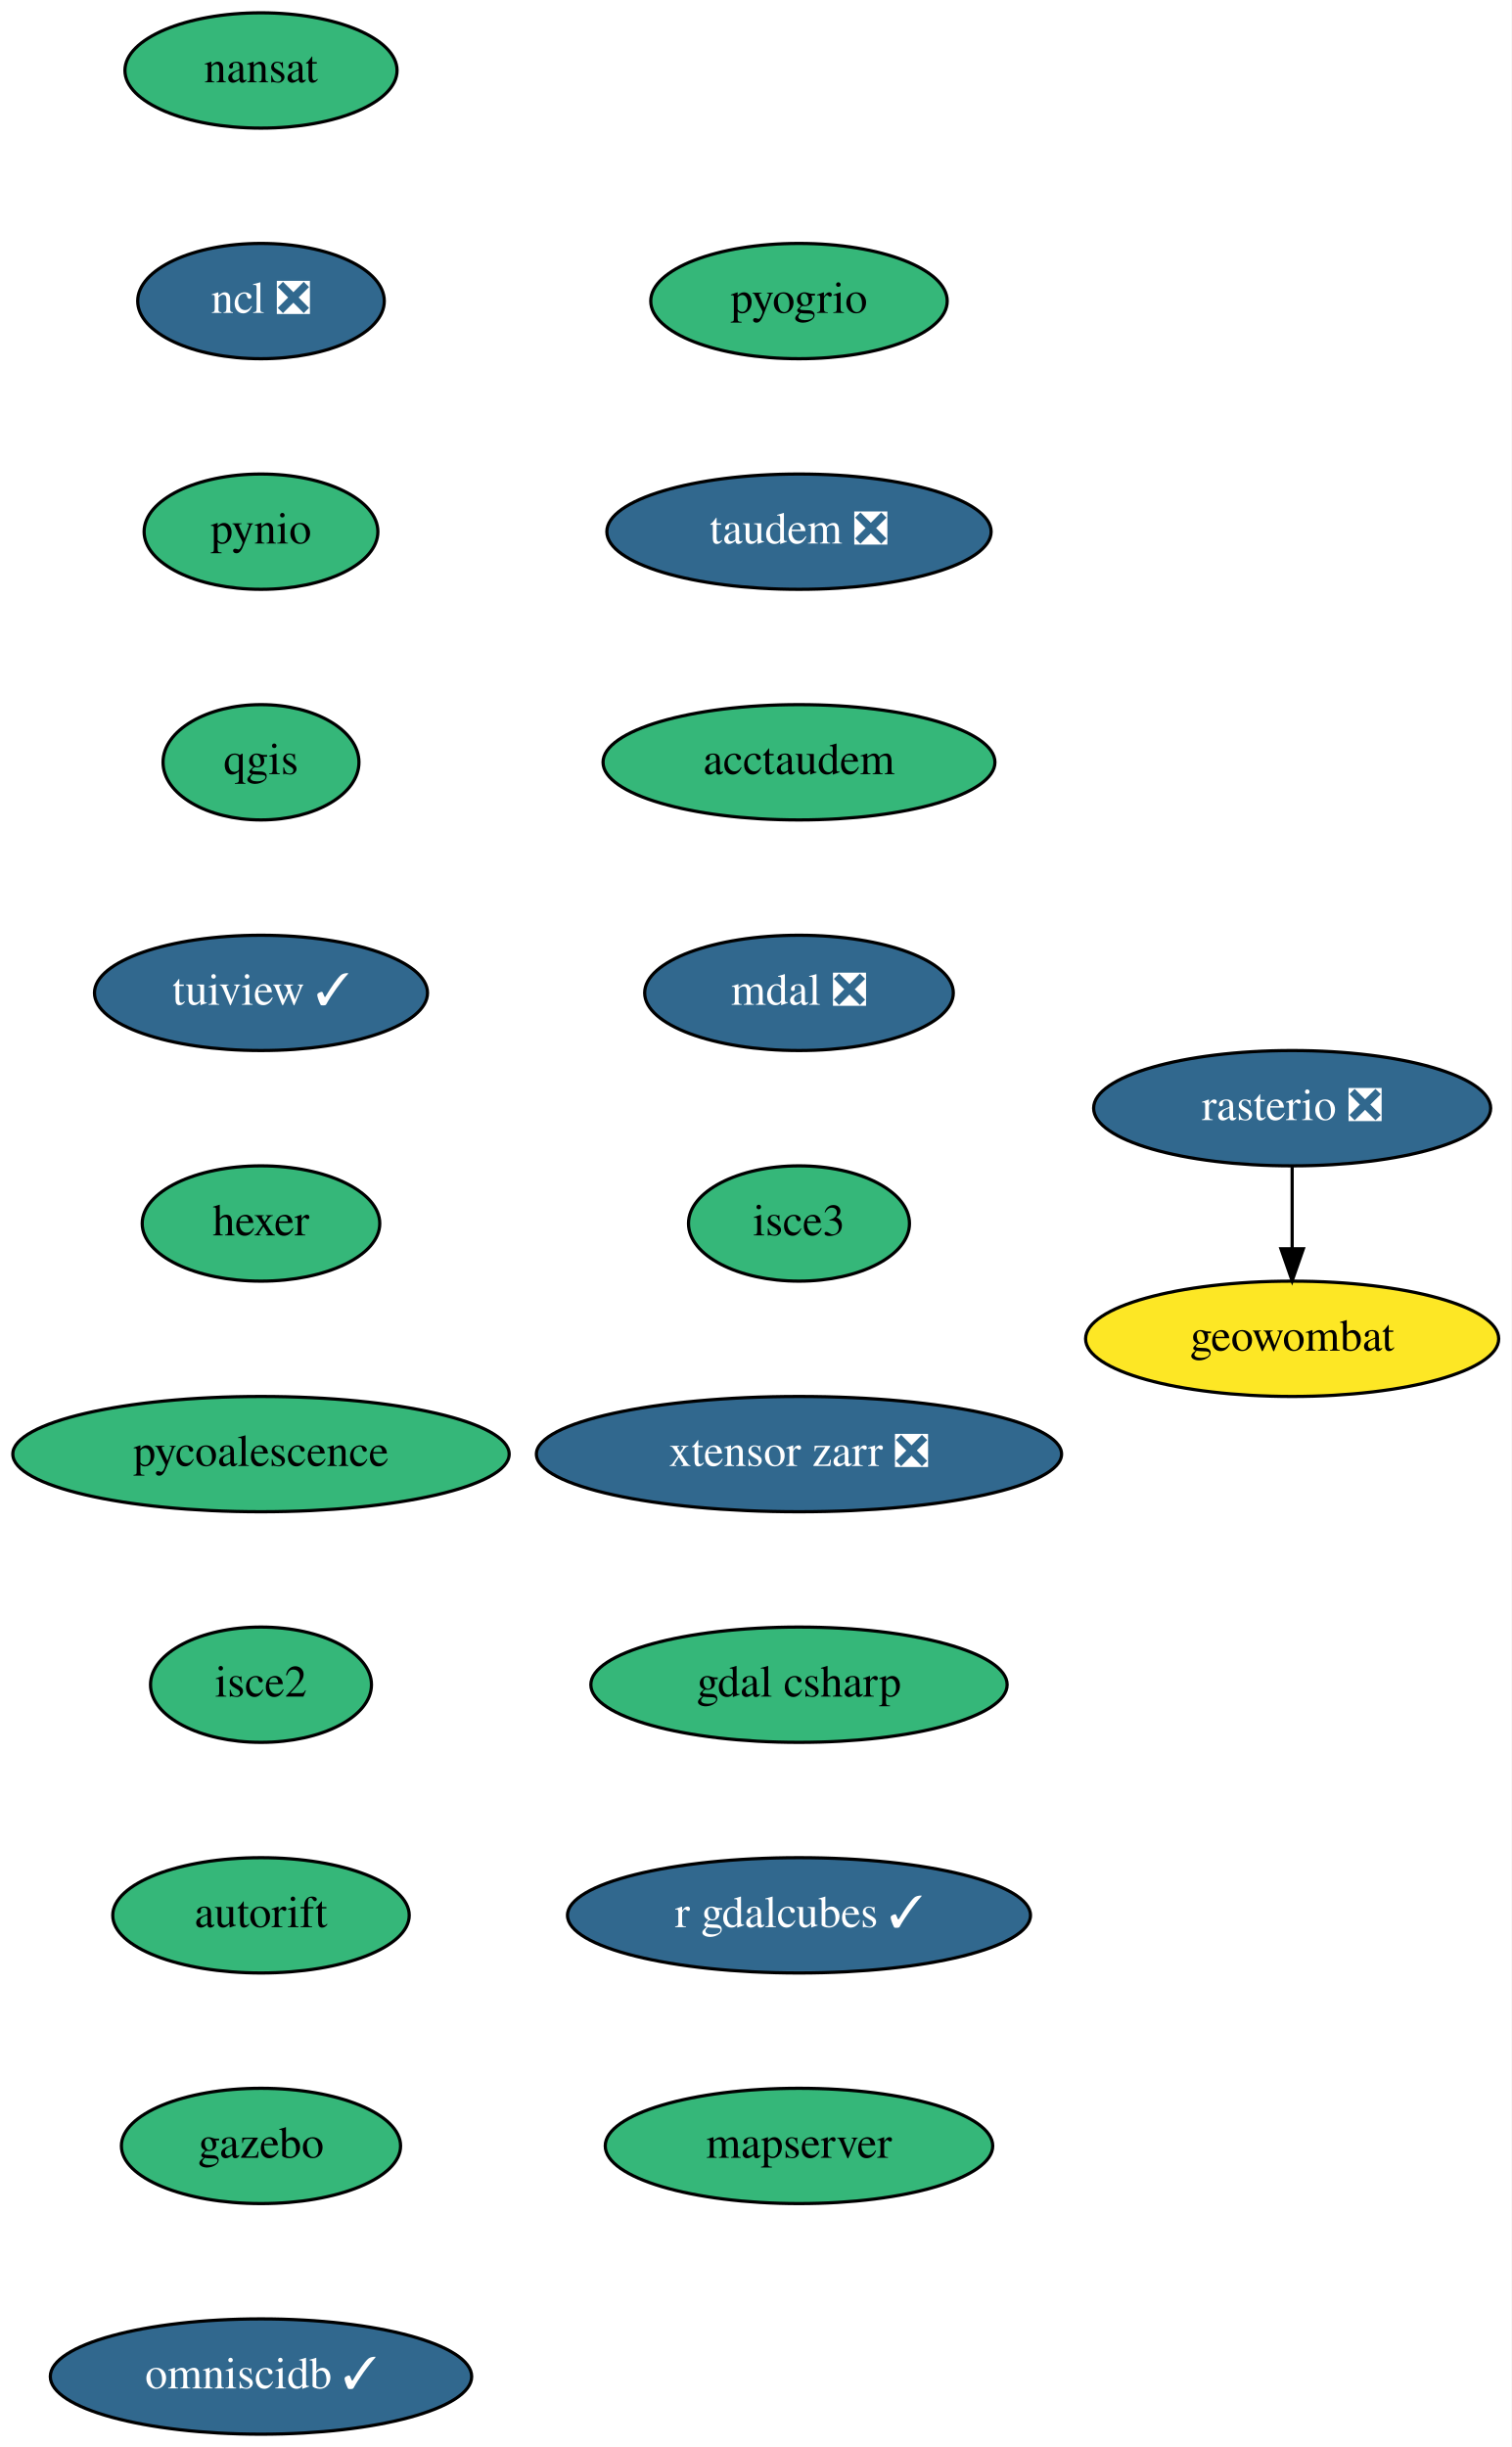
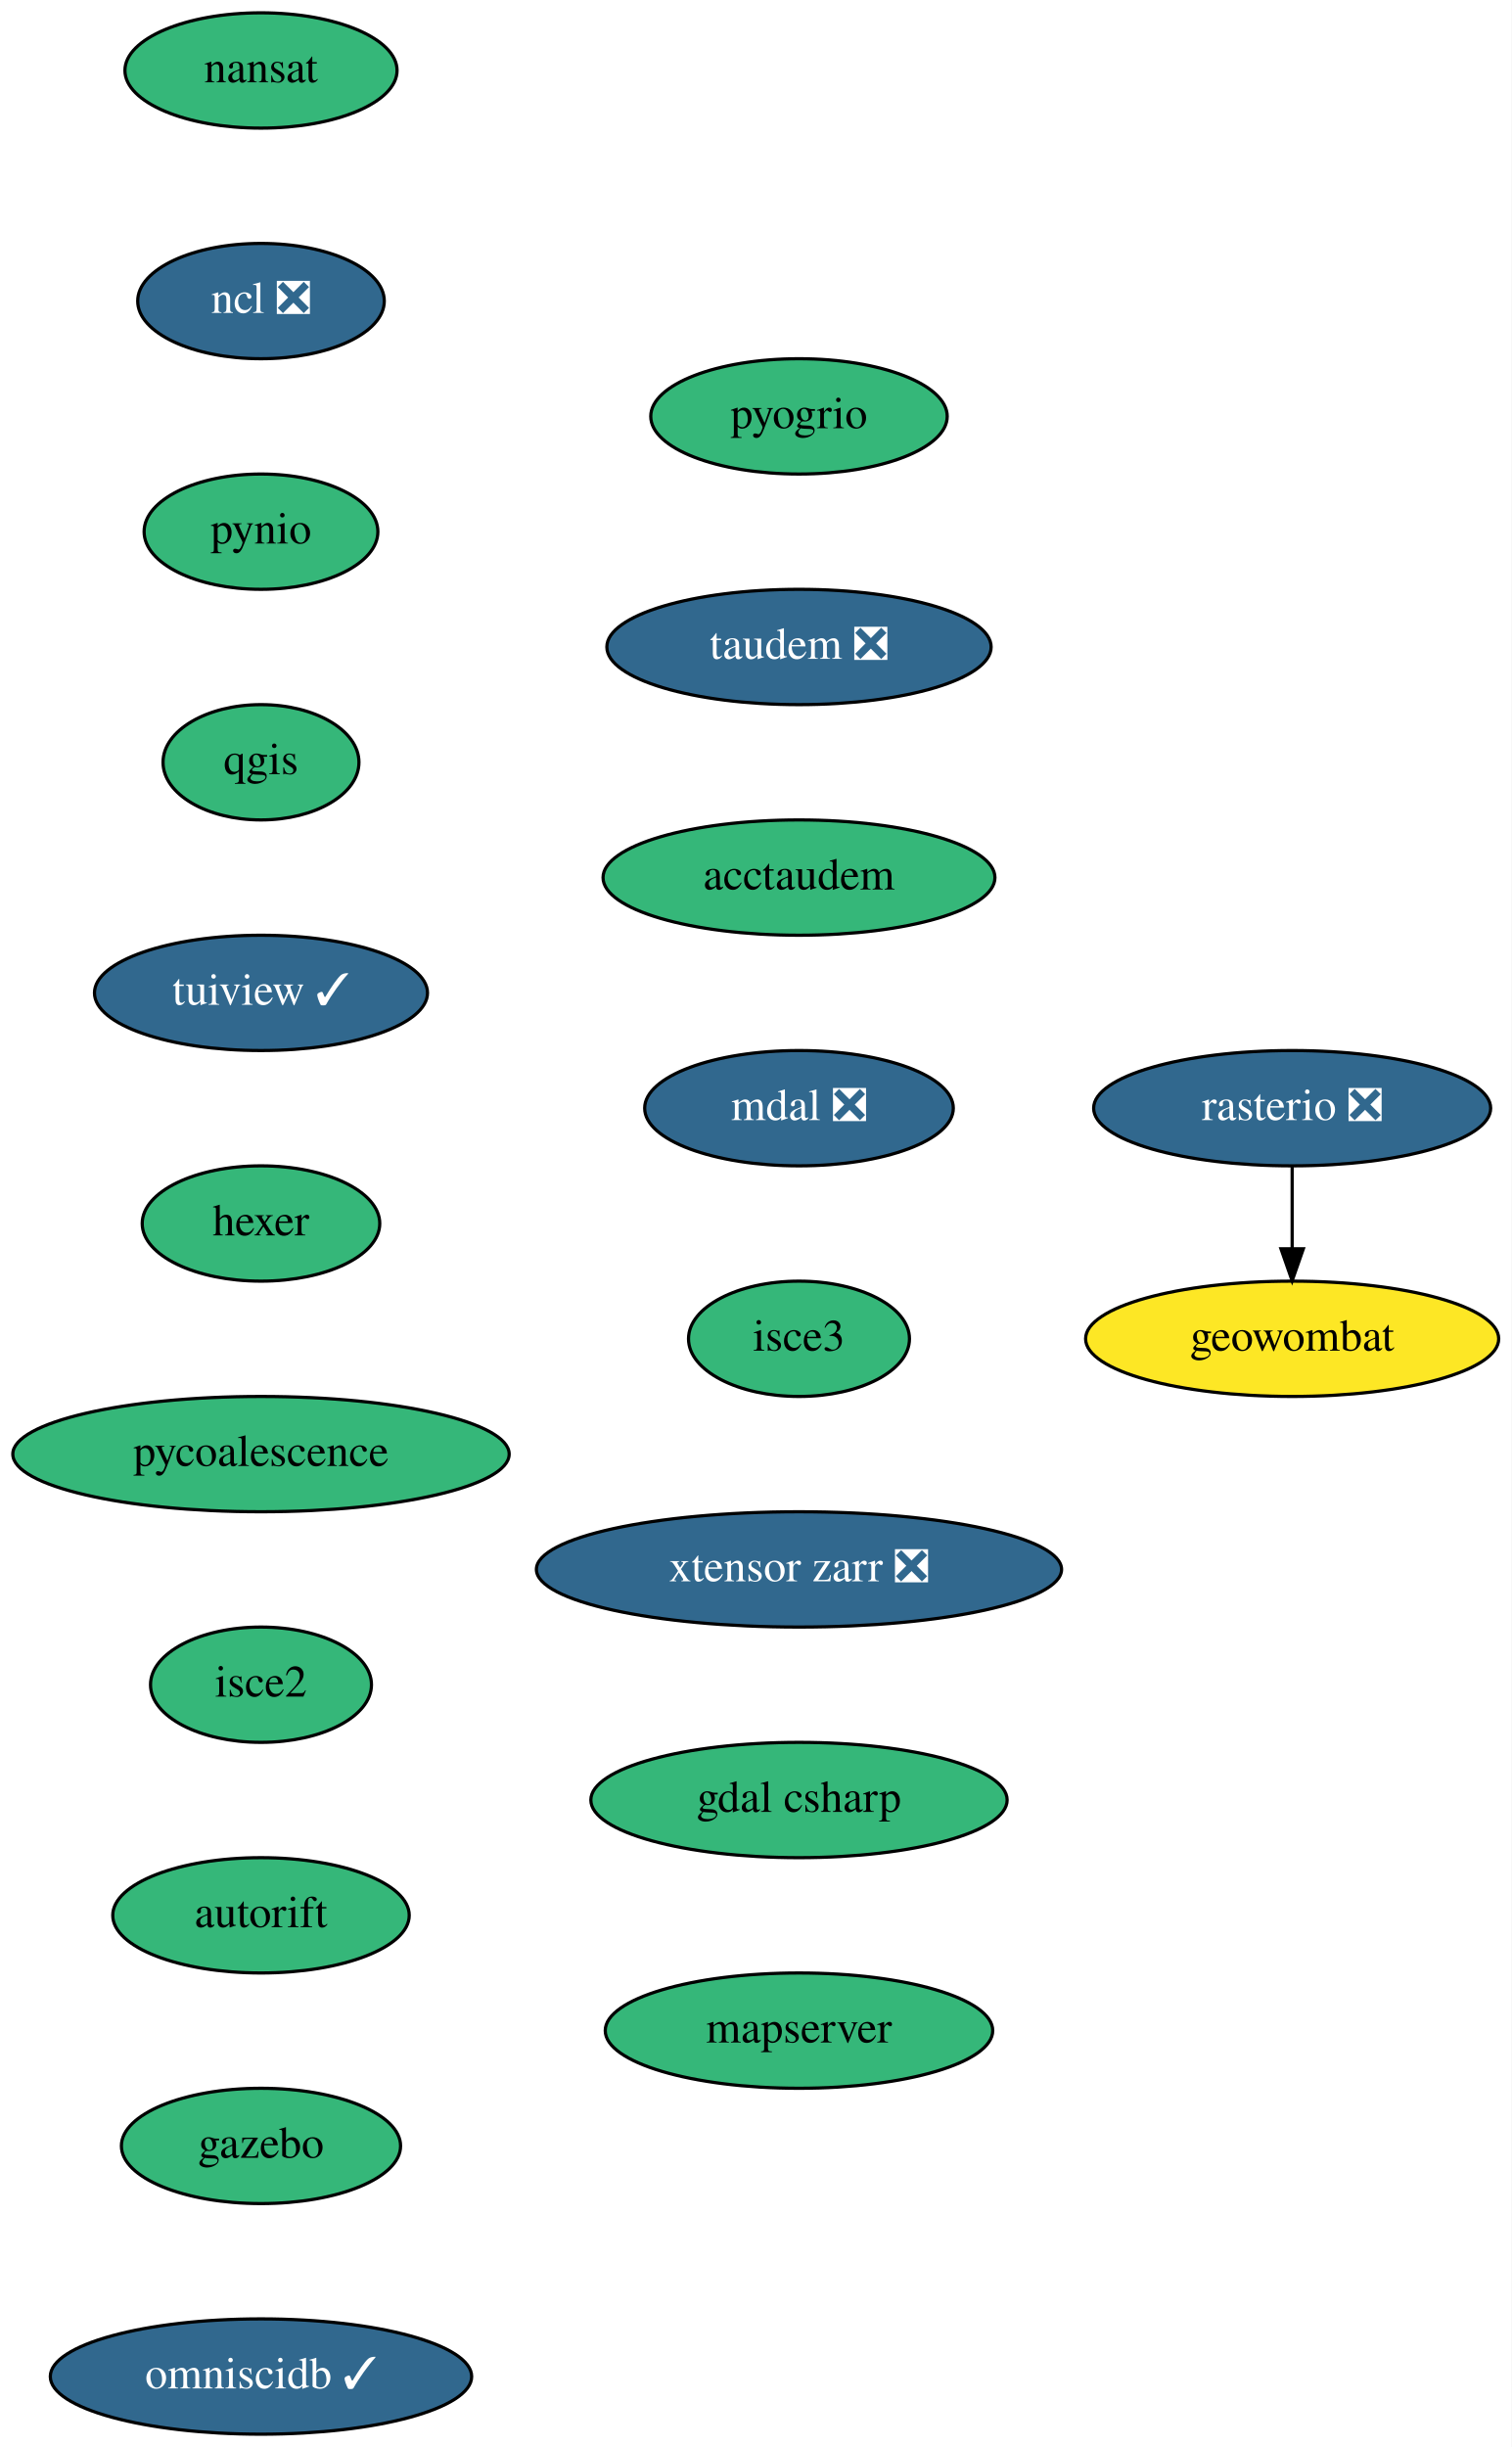
<svg xmlns="http://www.w3.org/2000/svg" xmlns:xlink="http://www.w3.org/1999/xlink" width="472pt" height="764pt" viewBox="0.00 0.00 472.00 764.00">
  <g id="graph0" class="graph" transform="scale(1 1) rotate(0) translate(4 760)">
    <polygon fill="white" stroke="transparent" points="-4,4 -4,-760 468,-760 468,4 -4,4" />
    <g id="node1" class="node">
      <g id="a_node1">
        <a xlink:href="https://github.com/conda-forge/nansat-feedstock" xlink:title="nansat">
          <ellipse fill="#35b779" stroke="black" cx="77.5" cy="-738" rx="42.49" ry="18" />
          <text text-anchor="middle" x="77.5" y="-734.3" font-family="Times,serif" font-size="14.00">nansat</text>
        </a>
      </g>
    </g>
    <g id="node2" class="node">
      <g id="a_node2">
        <a xlink:href="https://github.com/conda-forge/ncl-feedstock/pull/125" xlink:title="ncl ❎">
          <ellipse fill="#31688e" stroke="black" cx="77.5" cy="-666" rx="38.5" ry="18" />
          <text text-anchor="middle" x="77.5" y="-662.3" font-family="Times,serif" font-size="14.00" fill="white">ncl ❎</text>
        </a>
      </g>
    </g>
    <g id="node3" class="node">
      <g id="a_node3">
        <a xlink:href="https://github.com/conda-forge/pynio-feedstock" xlink:title="pynio">
          <ellipse fill="#35b779" stroke="black" cx="77.5" cy="-594" rx="36.5" ry="18" />
          <text text-anchor="middle" x="77.5" y="-590.3" font-family="Times,serif" font-size="14.00">pynio</text>
        </a>
      </g>
    </g>
    <g id="node4" class="node">
      <g id="a_node4">
        <a xlink:href="https://github.com/conda-forge/qgis-feedstock" xlink:title="qgis">
          <ellipse fill="#35b779" stroke="black" cx="77.5" cy="-522" rx="30.59" ry="18" />
          <text text-anchor="middle" x="77.5" y="-518.3" font-family="Times,serif" font-size="14.00">qgis</text>
        </a>
      </g>
    </g>
    <g id="node5" class="node">
      <g id="a_node5">
        <a xlink:href="https://github.com/conda-forge/tuiview-feedstock/pull/44" xlink:title="tuiview ✓">
          <ellipse fill="#31688e" stroke="black" cx="77.5" cy="-450" rx="52" ry="18" />
          <text text-anchor="middle" x="77.5" y="-446.3" font-family="Times,serif" font-size="14.00" fill="white">tuiview ✓</text>
        </a>
      </g>
    </g>
    <g id="node8" class="node">
      <g id="a_node8">
        <a xlink:href="https://github.com/conda-forge/hexer-feedstock" xlink:title="hexer">
          <ellipse fill="#35b779" stroke="black" cx="77.5" cy="-378" rx="37.09" ry="18" />
          <text text-anchor="middle" x="77.5" y="-374.3" font-family="Times,serif" font-size="14.00">hexer</text>
        </a>
      </g>
    </g>
    <g id="node6" class="node">
      <g id="a_node6">
        <a xlink:href="https://github.com/conda-forge/rasterio-feedstock/pull/242" xlink:title="rasterio ❎">
          <ellipse fill="#31688e" stroke="black" cx="399.5" cy="-414" rx="61.99" ry="18" />
          <text text-anchor="middle" x="399.5" y="-410.3" font-family="Times,serif" font-size="14.00" fill="white">rasterio ❎</text>
        </a>
      </g>
    </g>
    <g id="node7" class="node">
      <g id="a_node7">
        <a xlink:href="https://github.com/conda-forge/geowombat-feedstock" xlink:title="geowombat">
          <ellipse fill="#fde725" stroke="black" cx="399.5" cy="-342" rx="64.5" ry="18" />
          <text text-anchor="middle" x="399.5" y="-338.3" font-family="Times,serif" font-size="14.00">geowombat</text>
        </a>
      </g>
    </g>
    <g id="edge5" class="edge">
      <path fill="none" stroke="black" d="M399.5,-395.7C399.5,-387.98 399.5,-378.71 399.5,-370.11" />
      <polygon fill="black" stroke="black" points="403,-370.1 399.5,-360.1 396,-370.1 403,-370.1" />
    </g>
    <g id="node9" class="node">
      <g id="a_node9">
        <a xlink:href="https://github.com/conda-forge/pycoalescence-feedstock" xlink:title="pycoalescence">
          <ellipse fill="#35b779" stroke="black" cx="77.5" cy="-306" rx="77.5" ry="18" />
          <text text-anchor="middle" x="77.5" y="-302.3" font-family="Times,serif" font-size="14.00">pycoalescence</text>
        </a>
      </g>
    </g>
    <g id="node10" class="node">
      <g id="a_node10">
        <a xlink:href="https://github.com/conda-forge/isce2-feedstock" xlink:title="isce2">
          <ellipse fill="#35b779" stroke="black" cx="77.5" cy="-234" rx="34.5" ry="18" />
          <text text-anchor="middle" x="77.5" y="-230.3" font-family="Times,serif" font-size="14.00">isce2</text>
        </a>
      </g>
    </g>
    <g id="node11" class="node">
      <g id="a_node11">
        <a xlink:href="https://github.com/conda-forge/autorift-feedstock" xlink:title="autorift">
          <ellipse fill="#35b779" stroke="black" cx="77.5" cy="-162" rx="46.29" ry="18" />
          <text text-anchor="middle" x="77.5" y="-158.3" font-family="Times,serif" font-size="14.00">autorift</text>
        </a>
      </g>
    </g>
    <g id="node12" class="node">
      <g id="a_node12">
        <a xlink:href="https://github.com/conda-forge/gazebo-feedstock" xlink:title="gazebo">
          <ellipse fill="#35b779" stroke="black" cx="77.5" cy="-90" rx="43.59" ry="18" />
          <text text-anchor="middle" x="77.5" y="-86.3" font-family="Times,serif" font-size="14.00">gazebo</text>
        </a>
      </g>
    </g>
    <g id="node13" class="node">
      <g id="a_node13">
        <a xlink:href="https://github.com/conda-forge/omniscidb-feedstock/pull/98" xlink:title="omniscidb ✓">
          <ellipse fill="#31688e" stroke="black" cx="77.5" cy="-18" rx="65.79" ry="18" />
          <text text-anchor="middle" x="77.5" y="-14.3" font-family="Times,serif" font-size="14.00" fill="white">omniscidb ✓</text>
        </a>
      </g>
    </g>
    <g id="node14" class="node">
      <g id="a_node14">
        <a xlink:href="https://github.com/conda-forge/pyogrio-feedstock" xlink:title="pyogrio">
-           <ellipse fill="#35b779" stroke="black" cx="245.5" cy="-666" rx="46.29" ry="18" />
-           <text text-anchor="middle" x="245.5" y="-662.3" font-family="Times,serif" font-size="14.00">pyogrio</text>
+           <ellipse fill="#35b779" stroke="black" cx="245.5" cy="-630" rx="46.29" ry="18" />
+           <text text-anchor="middle" x="245.5" y="-626.3" font-family="Times,serif" font-size="14.00">pyogrio</text>
        </a>
      </g>
    </g>
    <g id="node15" class="node">
      <g id="a_node15">
        <a xlink:href="https://github.com/conda-forge/taudem-feedstock/pull/14" xlink:title="taudem ❎">
-           <ellipse fill="#31688e" stroke="black" cx="245.5" cy="-594" rx="60" ry="18" />
-           <text text-anchor="middle" x="245.5" y="-590.3" font-family="Times,serif" font-size="14.00" fill="white">taudem ❎</text>
+           <ellipse fill="#31688e" stroke="black" cx="245.5" cy="-558" rx="60" ry="18" />
+           <text text-anchor="middle" x="245.5" y="-554.3" font-family="Times,serif" font-size="14.00" fill="white">taudem ❎</text>
        </a>
      </g>
    </g>
    <g id="node16" class="node">
      <g id="a_node16">
        <a xlink:href="https://github.com/conda-forge/acctaudem-feedstock" xlink:title="acctaudem">
-           <ellipse fill="#35b779" stroke="black" cx="245.5" cy="-522" rx="61.19" ry="18" />
-           <text text-anchor="middle" x="245.5" y="-518.3" font-family="Times,serif" font-size="14.00">acctaudem</text>
+           <ellipse fill="#35b779" stroke="black" cx="245.5" cy="-486" rx="61.19" ry="18" />
+           <text text-anchor="middle" x="245.5" y="-482.3" font-family="Times,serif" font-size="14.00">acctaudem</text>
        </a>
      </g>
    </g>
    <g id="node17" class="node">
      <g id="a_node17">
        <a xlink:href="https://github.com/conda-forge/mdal-feedstock/pull/31" xlink:title="mdal ❎">
-           <ellipse fill="#31688e" stroke="black" cx="245.5" cy="-450" rx="48.19" ry="18" />
-           <text text-anchor="middle" x="245.5" y="-446.3" font-family="Times,serif" font-size="14.00" fill="white">mdal ❎</text>
+           <ellipse fill="#31688e" stroke="black" cx="245.5" cy="-414" rx="48.19" ry="18" />
+           <text text-anchor="middle" x="245.5" y="-410.3" font-family="Times,serif" font-size="14.00" fill="white">mdal ❎</text>
        </a>
      </g>
    </g>
    <g id="node18" class="node">
      <g id="a_node18">
        <a xlink:href="https://github.com/conda-forge/isce3-feedstock" xlink:title="isce3">
-           <ellipse fill="#35b779" stroke="black" cx="245.5" cy="-378" rx="34.5" ry="18" />
-           <text text-anchor="middle" x="245.5" y="-374.3" font-family="Times,serif" font-size="14.00">isce3</text>
+           <ellipse fill="#35b779" stroke="black" cx="245.5" cy="-342" rx="34.5" ry="18" />
+           <text text-anchor="middle" x="245.5" y="-338.3" font-family="Times,serif" font-size="14.00">isce3</text>
        </a>
      </g>
    </g>
    <g id="node19" class="node">
      <g id="a_node19">
        <a xlink:href="https://github.com/conda-forge/xtensor-zarr-feedstock/pull/10" xlink:title="xtensor zarr ❎">
-           <ellipse fill="#31688e" stroke="black" cx="245.5" cy="-306" rx="82" ry="18" />
-           <text text-anchor="middle" x="245.5" y="-302.3" font-family="Times,serif" font-size="14.00" fill="white">xtensor zarr ❎</text>
+           <ellipse fill="#31688e" stroke="black" cx="245.5" cy="-270" rx="82" ry="18" />
+           <text text-anchor="middle" x="245.5" y="-266.3" font-family="Times,serif" font-size="14.00" fill="white">xtensor zarr ❎</text>
        </a>
      </g>
    </g>
    <g id="node20" class="node">
      <g id="a_node20">
        <a xlink:href="https://github.com/conda-forge/gdal-csharp-feedstock" xlink:title="gdal csharp">
-           <ellipse fill="#35b779" stroke="black" cx="245.5" cy="-234" rx="65" ry="18" />
-           <text text-anchor="middle" x="245.5" y="-230.3" font-family="Times,serif" font-size="14.00">gdal csharp</text>
+           <ellipse fill="#35b779" stroke="black" cx="245.5" cy="-198" rx="65" ry="18" />
+           <text text-anchor="middle" x="245.5" y="-194.3" font-family="Times,serif" font-size="14.00">gdal csharp</text>
        </a>
      </g>
    </g>
    <g id="node21" class="node">
      <g id="a_node21">
-         <a xlink:href="https://github.com/conda-forge/r-gdalcubes-feedstock/pull/29" xlink:title="r gdalcubes ✓">
-           <ellipse fill="#31688e" stroke="black" cx="245.5" cy="-162" rx="72.29" ry="18" />
-           <text text-anchor="middle" x="245.5" y="-158.3" font-family="Times,serif" font-size="14.00" fill="white">r gdalcubes ✓</text>
-         </a>
-       </g>
-     </g>
-     <g id="node22" class="node">
-       <g id="a_node22">
        <a xlink:href="https://github.com/conda-forge/mapserver-feedstock" xlink:title="mapserver">
-           <ellipse fill="#35b779" stroke="black" cx="245.5" cy="-90" rx="60.5" ry="18" />
-           <text text-anchor="middle" x="245.5" y="-86.3" font-family="Times,serif" font-size="14.00">mapserver</text>
+           <ellipse fill="#35b779" stroke="black" cx="245.5" cy="-126" rx="60.5" ry="18" />
+           <text text-anchor="middle" x="245.5" y="-122.3" font-family="Times,serif" font-size="14.00">mapserver</text>
        </a>
      </g>
    </g>
  </g>
</svg>
